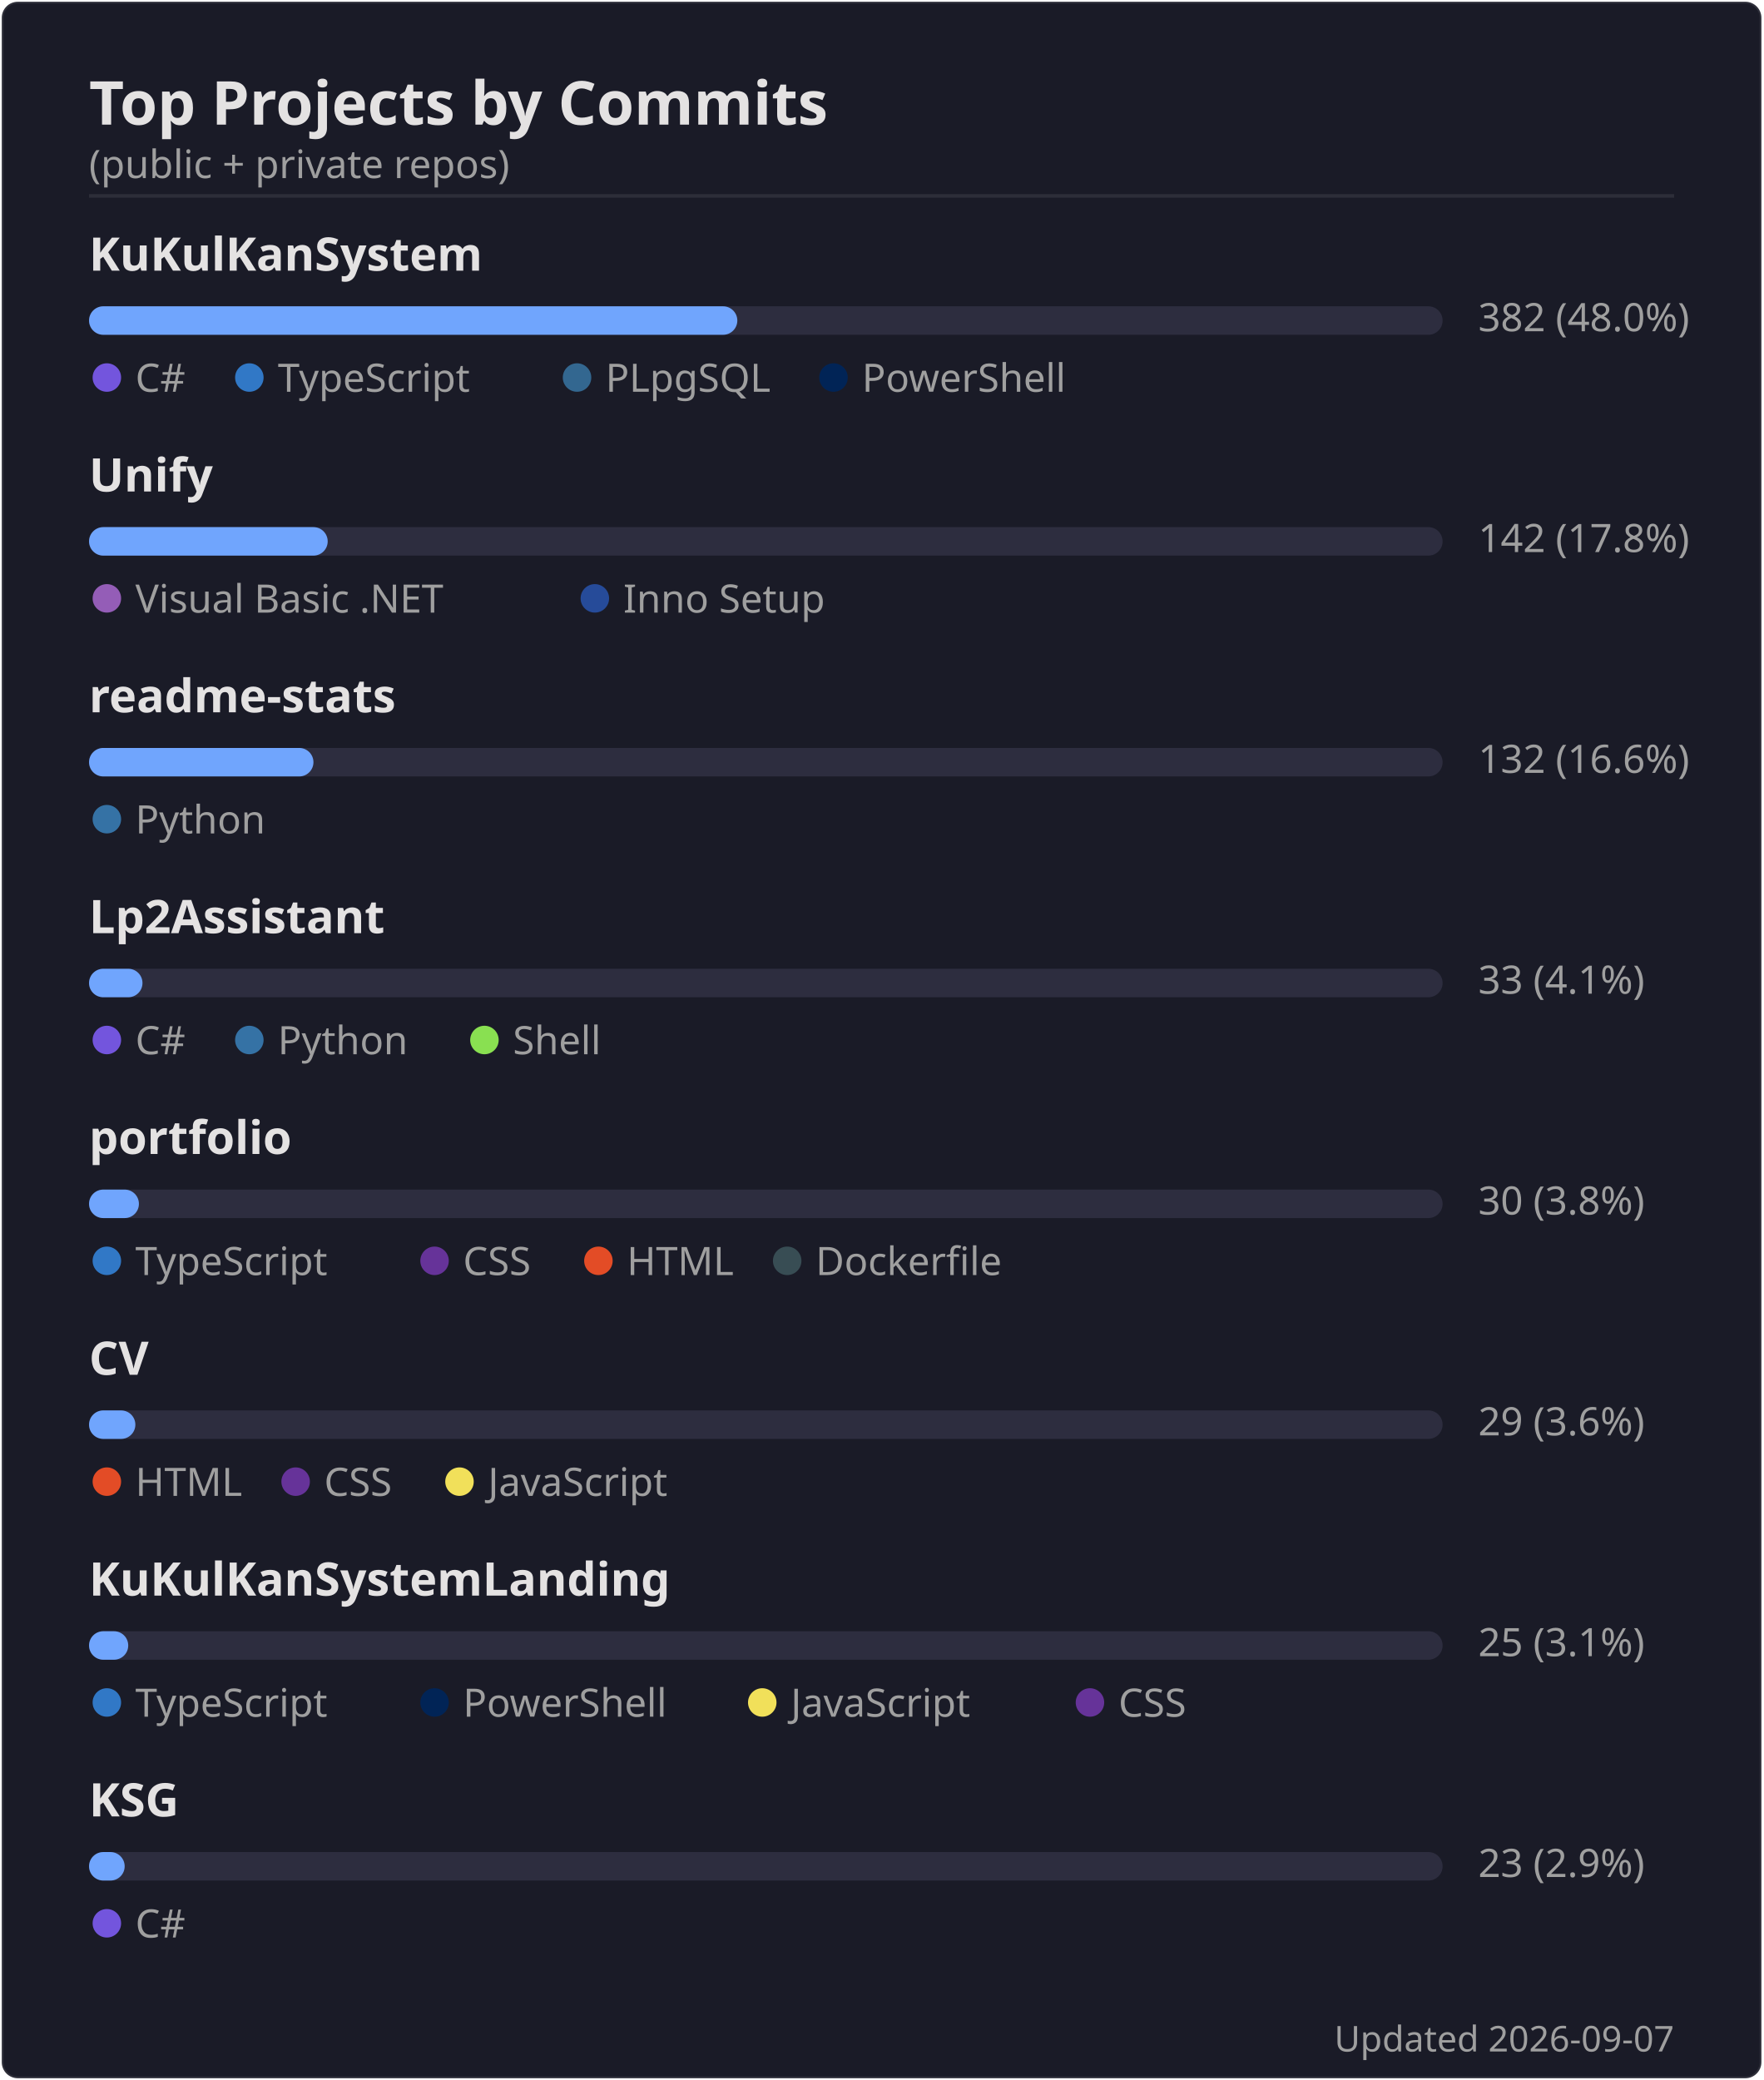
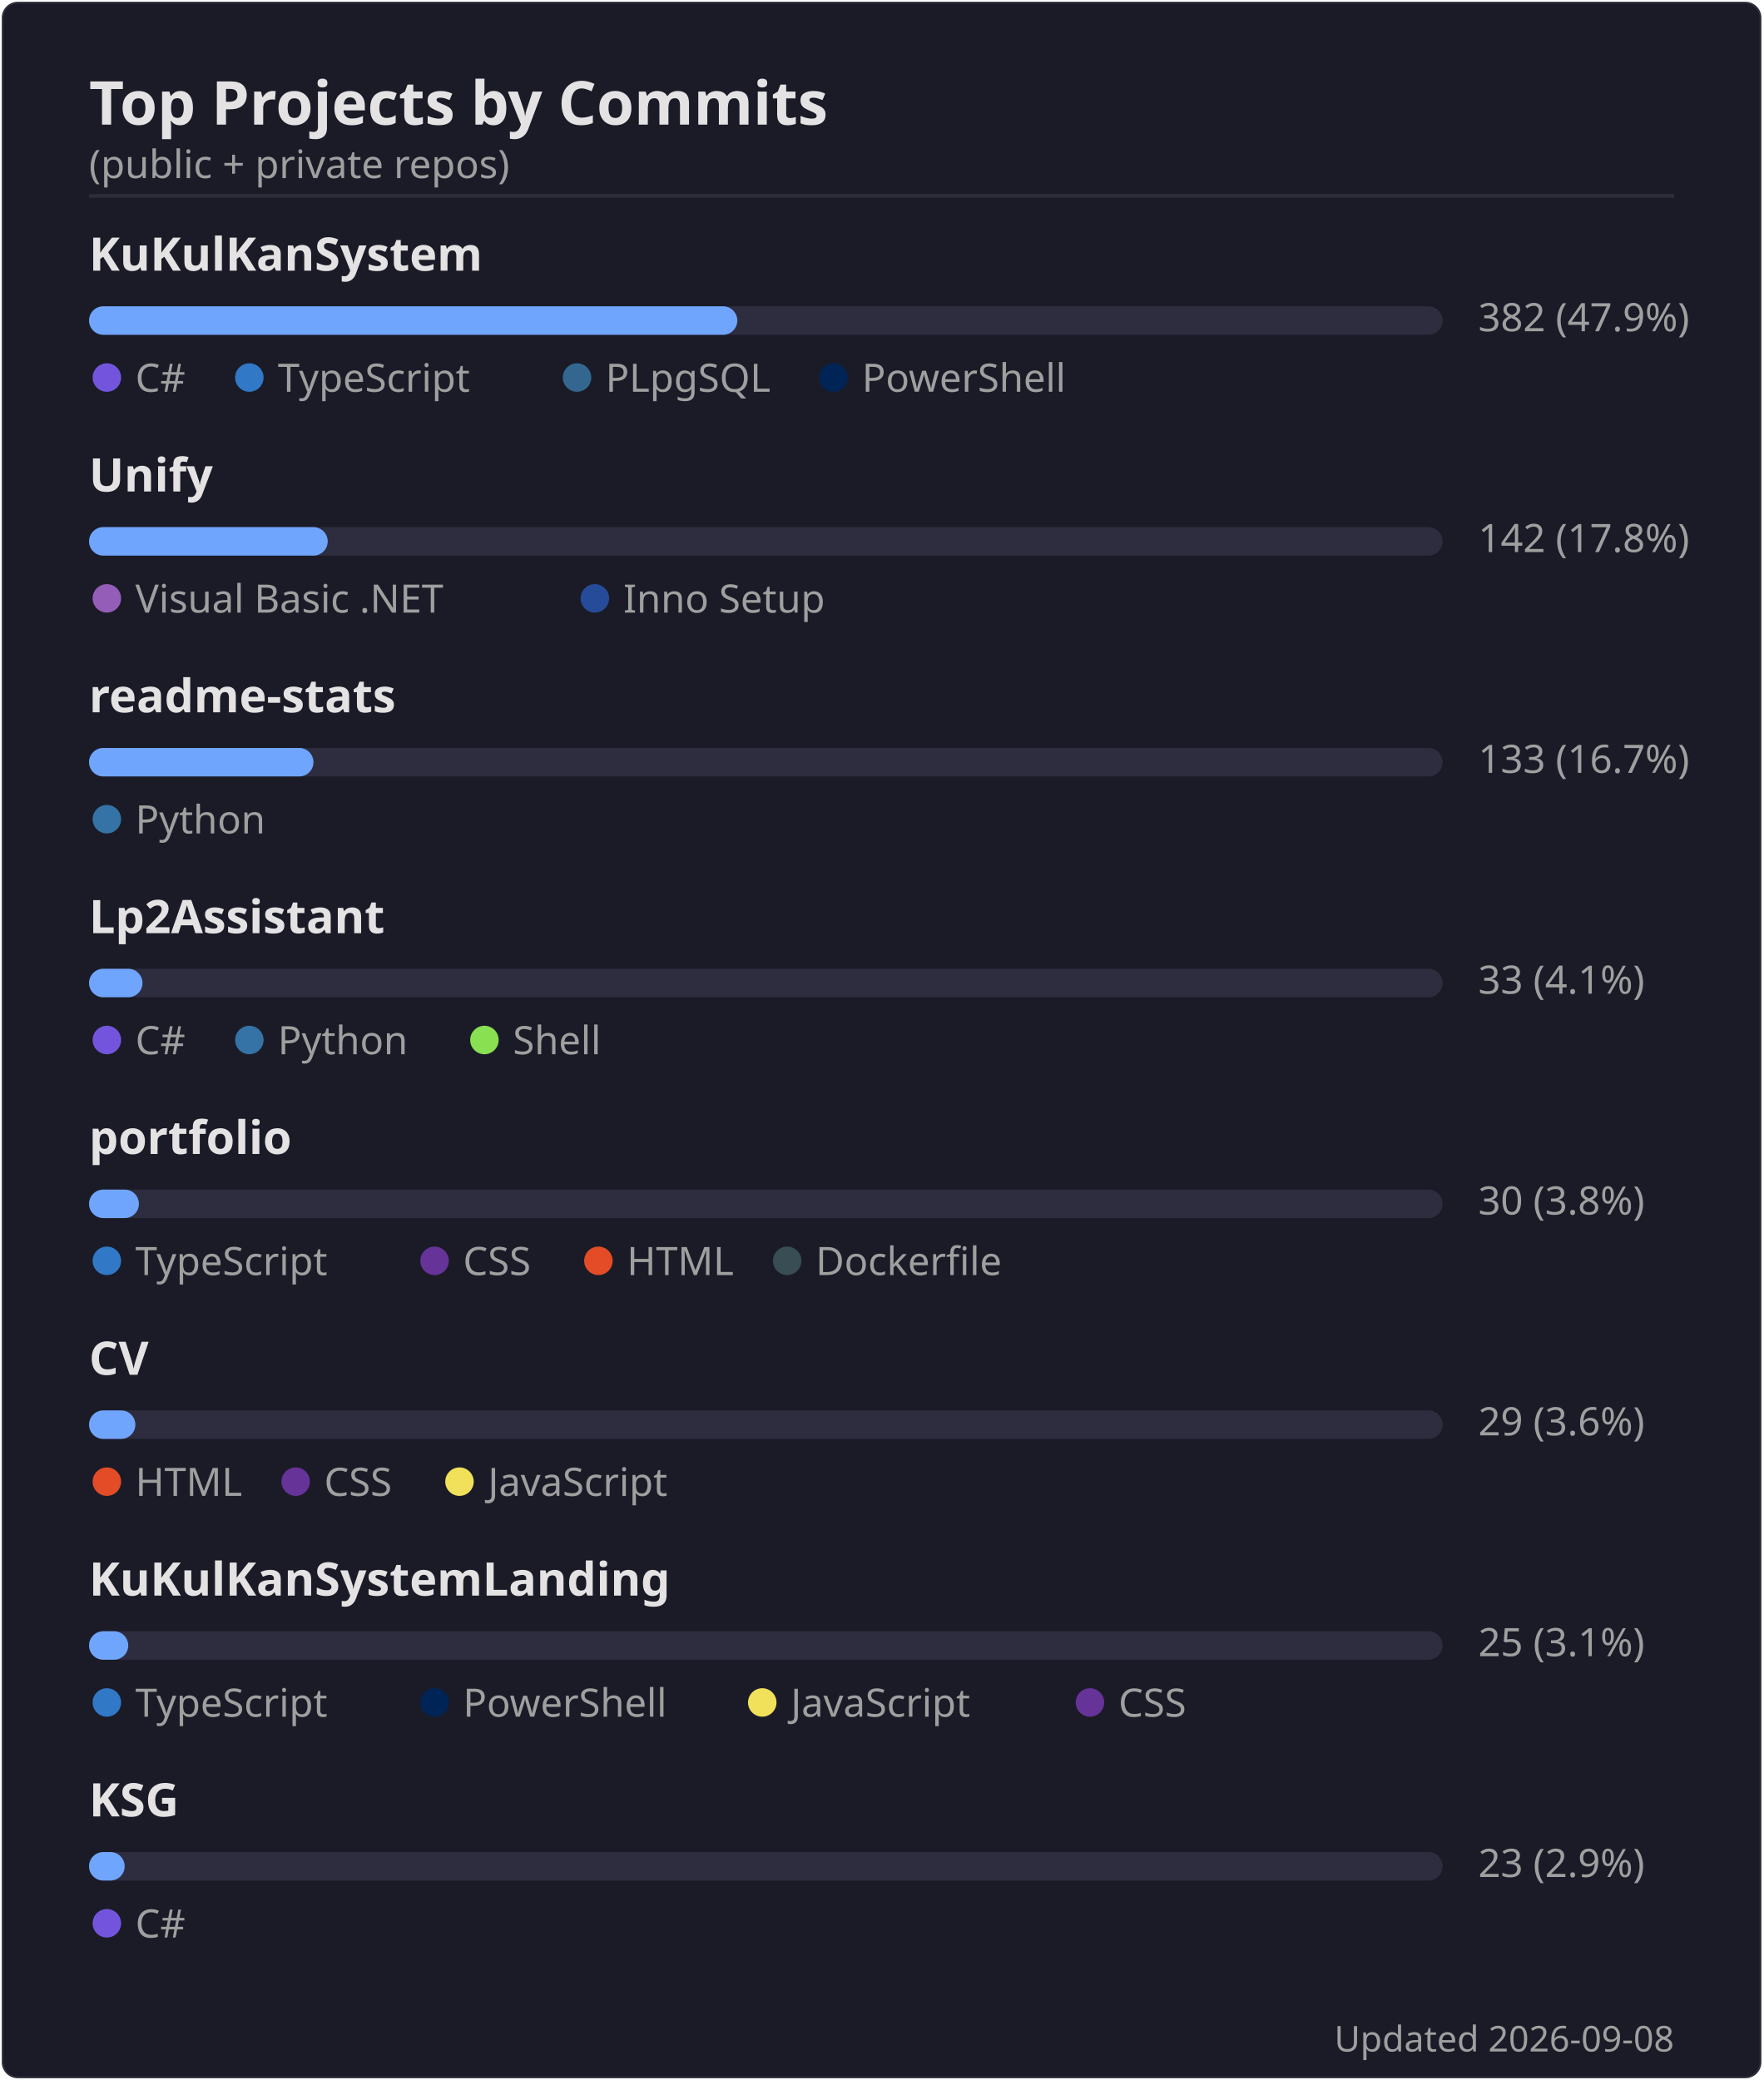
<svg xmlns="http://www.w3.org/2000/svg" width="495" height="584" viewBox="0 0 495 584">
  <rect width="494" height="583" x=".5" y=".5" rx="4.5" fill="#1a1b27" stroke="#e4e2e2" stroke-opacity=".1" />
  <text font-family="'Segoe UI', Ubuntu, 'Helvetica Neue', sans-serif" font-size="17" font-weight="600" fill="#e4e2e2" x="25" y="35" text-anchor="start">Top Projects by Commits</text>
  <text font-family="'Segoe UI', Ubuntu, 'Helvetica Neue', sans-serif" font-size="11" font-weight="400" fill="#9f9f9f" x="25" y="50" text-anchor="start">(public + private repos)</text>
  <line x1="25" x2="470" y1="55" y2="55" stroke="#e4e2e2" stroke-opacity=".1" />
  <text font-family="'Segoe UI', Ubuntu, 'Helvetica Neue', sans-serif" font-size="13" font-weight="600" fill="#e4e2e2" x="25" y="76" text-anchor="start">KuKulKanSystem</text>
  <rect x="25" y="86" width="380" height="8" rx="4" fill="#2d2d3f" />
  <rect x="25" y="86" width="182" height="8" rx="4" fill="#70a5fd" />
-   <text font-family="'Segoe UI', Ubuntu, 'Helvetica Neue', sans-serif" font-size="11" font-weight="400" fill="#9f9f9f" x="415" y="93" text-anchor="start">382  (48.0%)</text>
+   <text font-family="'Segoe UI', Ubuntu, 'Helvetica Neue', sans-serif" font-size="11" font-weight="400" fill="#9f9f9f" x="415" y="93" text-anchor="start">382  (47.9%)</text>
  <circle cx="30" cy="106" r="4" fill="#7355dd" />
  <text font-family="'Segoe UI', Ubuntu, 'Helvetica Neue', sans-serif" font-size="11" font-weight="400" fill="#9f9f9f" x="38" y="110" text-anchor="start">C#</text>
  <circle cx="70" cy="106" r="4" fill="#3178c6" />
  <text font-family="'Segoe UI', Ubuntu, 'Helvetica Neue', sans-serif" font-size="11" font-weight="400" fill="#9f9f9f" x="78" y="110" text-anchor="start">TypeScript</text>
  <circle cx="162" cy="106" r="4" fill="#336790" />
  <text font-family="'Segoe UI', Ubuntu, 'Helvetica Neue', sans-serif" font-size="11" font-weight="400" fill="#9f9f9f" x="170" y="110" text-anchor="start">PLpgSQL</text>
  <circle cx="234" cy="106" r="4" fill="#012456" />
  <text font-family="'Segoe UI', Ubuntu, 'Helvetica Neue', sans-serif" font-size="11" font-weight="400" fill="#9f9f9f" x="242" y="110" text-anchor="start">PowerShell</text>
  <text font-family="'Segoe UI', Ubuntu, 'Helvetica Neue', sans-serif" font-size="13" font-weight="600" fill="#e4e2e2" x="25" y="138" text-anchor="start">Unify</text>
  <rect x="25" y="148" width="380" height="8" rx="4" fill="#2d2d3f" />
  <rect x="25" y="148" width="67" height="8" rx="4" fill="#70a5fd" />
  <text font-family="'Segoe UI', Ubuntu, 'Helvetica Neue', sans-serif" font-size="11" font-weight="400" fill="#9f9f9f" x="415" y="155" text-anchor="start">142  (17.8%)</text>
  <circle cx="30" cy="168" r="4" fill="#945db7" />
  <text font-family="'Segoe UI', Ubuntu, 'Helvetica Neue', sans-serif" font-size="11" font-weight="400" fill="#9f9f9f" x="38" y="172" text-anchor="start">Visual Basic .NET</text>
  <circle cx="167" cy="168" r="4" fill="#264b99" />
  <text font-family="'Segoe UI', Ubuntu, 'Helvetica Neue', sans-serif" font-size="11" font-weight="400" fill="#9f9f9f" x="175" y="172" text-anchor="start">Inno Setup</text>
  <text font-family="'Segoe UI', Ubuntu, 'Helvetica Neue', sans-serif" font-size="13" font-weight="600" fill="#e4e2e2" x="25" y="200" text-anchor="start">readme-stats</text>
  <rect x="25" y="210" width="380" height="8" rx="4" fill="#2d2d3f" />
  <rect x="25" y="210" width="63" height="8" rx="4" fill="#70a5fd" />
-   <text font-family="'Segoe UI', Ubuntu, 'Helvetica Neue', sans-serif" font-size="11" font-weight="400" fill="#9f9f9f" x="415" y="217" text-anchor="start">132  (16.6%)</text>
+   <text font-family="'Segoe UI', Ubuntu, 'Helvetica Neue', sans-serif" font-size="11" font-weight="400" fill="#9f9f9f" x="415" y="217" text-anchor="start">133  (16.7%)</text>
  <circle cx="30" cy="230" r="4" fill="#3572A5" />
  <text font-family="'Segoe UI', Ubuntu, 'Helvetica Neue', sans-serif" font-size="11" font-weight="400" fill="#9f9f9f" x="38" y="234" text-anchor="start">Python</text>
  <text font-family="'Segoe UI', Ubuntu, 'Helvetica Neue', sans-serif" font-size="13" font-weight="600" fill="#e4e2e2" x="25" y="262" text-anchor="start">Lp2Assistant</text>
  <rect x="25" y="272" width="380" height="8" rx="4" fill="#2d2d3f" />
  <rect x="25" y="272" width="15" height="8" rx="4" fill="#70a5fd" />
  <text font-family="'Segoe UI', Ubuntu, 'Helvetica Neue', sans-serif" font-size="11" font-weight="400" fill="#9f9f9f" x="415" y="279" text-anchor="start">33  (4.1%)</text>
  <circle cx="30" cy="292" r="4" fill="#7355dd" />
  <text font-family="'Segoe UI', Ubuntu, 'Helvetica Neue', sans-serif" font-size="11" font-weight="400" fill="#9f9f9f" x="38" y="296" text-anchor="start">C#</text>
  <circle cx="70" cy="292" r="4" fill="#3572A5" />
  <text font-family="'Segoe UI', Ubuntu, 'Helvetica Neue', sans-serif" font-size="11" font-weight="400" fill="#9f9f9f" x="78" y="296" text-anchor="start">Python</text>
  <circle cx="136" cy="292" r="4" fill="#89e051" />
  <text font-family="'Segoe UI', Ubuntu, 'Helvetica Neue', sans-serif" font-size="11" font-weight="400" fill="#9f9f9f" x="144" y="296" text-anchor="start">Shell</text>
  <text font-family="'Segoe UI', Ubuntu, 'Helvetica Neue', sans-serif" font-size="13" font-weight="600" fill="#e4e2e2" x="25" y="324" text-anchor="start">portfolio</text>
  <rect x="25" y="334" width="380" height="8" rx="4" fill="#2d2d3f" />
  <rect x="25" y="334" width="14" height="8" rx="4" fill="#70a5fd" />
  <text font-family="'Segoe UI', Ubuntu, 'Helvetica Neue', sans-serif" font-size="11" font-weight="400" fill="#9f9f9f" x="415" y="341" text-anchor="start">30  (3.8%)</text>
  <circle cx="30" cy="354" r="4" fill="#3178c6" />
  <text font-family="'Segoe UI', Ubuntu, 'Helvetica Neue', sans-serif" font-size="11" font-weight="400" fill="#9f9f9f" x="38" y="358" text-anchor="start">TypeScript</text>
  <circle cx="122" cy="354" r="4" fill="#663399" />
  <text font-family="'Segoe UI', Ubuntu, 'Helvetica Neue', sans-serif" font-size="11" font-weight="400" fill="#9f9f9f" x="130" y="358" text-anchor="start">CSS</text>
  <circle cx="168" cy="354" r="4" fill="#e34c26" />
  <text font-family="'Segoe UI', Ubuntu, 'Helvetica Neue', sans-serif" font-size="11" font-weight="400" fill="#9f9f9f" x="176" y="358" text-anchor="start">HTML</text>
  <circle cx="221" cy="354" r="4" fill="#384d54" />
  <text font-family="'Segoe UI', Ubuntu, 'Helvetica Neue', sans-serif" font-size="11" font-weight="400" fill="#9f9f9f" x="229" y="358" text-anchor="start">Dockerfile</text>
  <text font-family="'Segoe UI', Ubuntu, 'Helvetica Neue', sans-serif" font-size="13" font-weight="600" fill="#e4e2e2" x="25" y="386" text-anchor="start">CV</text>
  <rect x="25" y="396" width="380" height="8" rx="4" fill="#2d2d3f" />
  <rect x="25" y="396" width="13" height="8" rx="4" fill="#70a5fd" />
  <text font-family="'Segoe UI', Ubuntu, 'Helvetica Neue', sans-serif" font-size="11" font-weight="400" fill="#9f9f9f" x="415" y="403" text-anchor="start">29  (3.6%)</text>
  <circle cx="30" cy="416" r="4" fill="#e34c26" />
  <text font-family="'Segoe UI', Ubuntu, 'Helvetica Neue', sans-serif" font-size="11" font-weight="400" fill="#9f9f9f" x="38" y="420" text-anchor="start">HTML</text>
  <circle cx="83" cy="416" r="4" fill="#663399" />
  <text font-family="'Segoe UI', Ubuntu, 'Helvetica Neue', sans-serif" font-size="11" font-weight="400" fill="#9f9f9f" x="91" y="420" text-anchor="start">CSS</text>
  <circle cx="129" cy="416" r="4" fill="#f1e05a" />
  <text font-family="'Segoe UI', Ubuntu, 'Helvetica Neue', sans-serif" font-size="11" font-weight="400" fill="#9f9f9f" x="137" y="420" text-anchor="start">JavaScript</text>
  <text font-family="'Segoe UI', Ubuntu, 'Helvetica Neue', sans-serif" font-size="13" font-weight="600" fill="#e4e2e2" x="25" y="448" text-anchor="start">KuKulKanSystemLanding</text>
  <rect x="25" y="458" width="380" height="8" rx="4" fill="#2d2d3f" />
  <rect x="25" y="458" width="11" height="8" rx="4" fill="#70a5fd" />
  <text font-family="'Segoe UI', Ubuntu, 'Helvetica Neue', sans-serif" font-size="11" font-weight="400" fill="#9f9f9f" x="415" y="465" text-anchor="start">25  (3.1%)</text>
  <circle cx="30" cy="478" r="4" fill="#3178c6" />
  <text font-family="'Segoe UI', Ubuntu, 'Helvetica Neue', sans-serif" font-size="11" font-weight="400" fill="#9f9f9f" x="38" y="482" text-anchor="start">TypeScript</text>
  <circle cx="122" cy="478" r="4" fill="#012456" />
  <text font-family="'Segoe UI', Ubuntu, 'Helvetica Neue', sans-serif" font-size="11" font-weight="400" fill="#9f9f9f" x="130" y="482" text-anchor="start">PowerShell</text>
  <circle cx="214" cy="478" r="4" fill="#f1e05a" />
  <text font-family="'Segoe UI', Ubuntu, 'Helvetica Neue', sans-serif" font-size="11" font-weight="400" fill="#9f9f9f" x="222" y="482" text-anchor="start">JavaScript</text>
  <circle cx="306" cy="478" r="4" fill="#663399" />
  <text font-family="'Segoe UI', Ubuntu, 'Helvetica Neue', sans-serif" font-size="11" font-weight="400" fill="#9f9f9f" x="314" y="482" text-anchor="start">CSS</text>
  <text font-family="'Segoe UI', Ubuntu, 'Helvetica Neue', sans-serif" font-size="13" font-weight="600" fill="#e4e2e2" x="25" y="510" text-anchor="start">KSG</text>
  <rect x="25" y="520" width="380" height="8" rx="4" fill="#2d2d3f" />
  <rect x="25" y="520" width="10" height="8" rx="4" fill="#70a5fd" />
  <text font-family="'Segoe UI', Ubuntu, 'Helvetica Neue', sans-serif" font-size="11" font-weight="400" fill="#9f9f9f" x="415" y="527" text-anchor="start">23  (2.9%)</text>
  <circle cx="30" cy="540" r="4" fill="#7355dd" />
  <text font-family="'Segoe UI', Ubuntu, 'Helvetica Neue', sans-serif" font-size="11" font-weight="400" fill="#9f9f9f" x="38" y="544" text-anchor="start">C#</text>
-   <text font-family="'Segoe UI', Ubuntu, 'Helvetica Neue', sans-serif" font-size="10" font-weight="400" fill="#9f9f9f" x="470" y="576" text-anchor="end">Updated 2026-09-07</text>
+   <text font-family="'Segoe UI', Ubuntu, 'Helvetica Neue', sans-serif" font-size="10" font-weight="400" fill="#9f9f9f" x="470" y="576" text-anchor="end">Updated 2026-09-08</text>
</svg>
